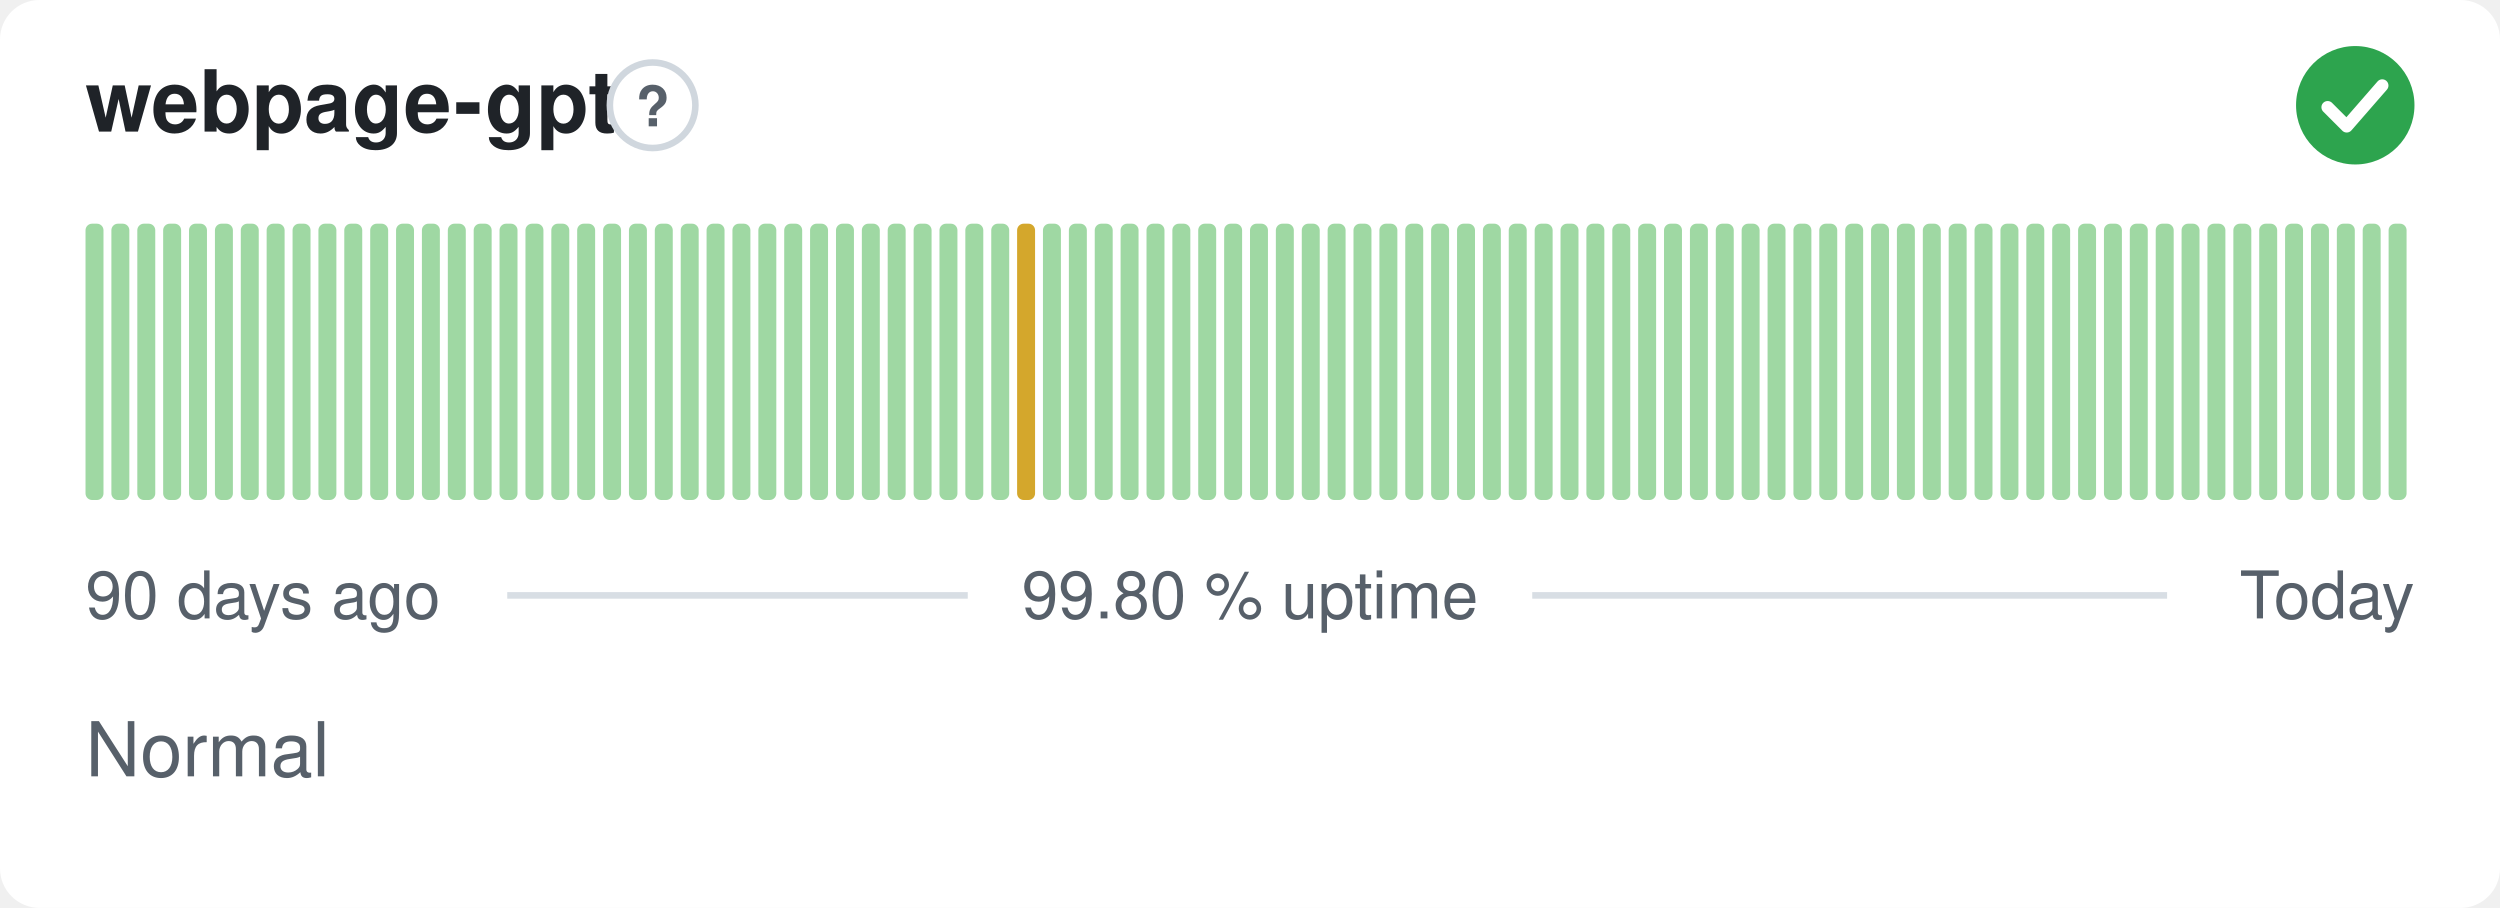
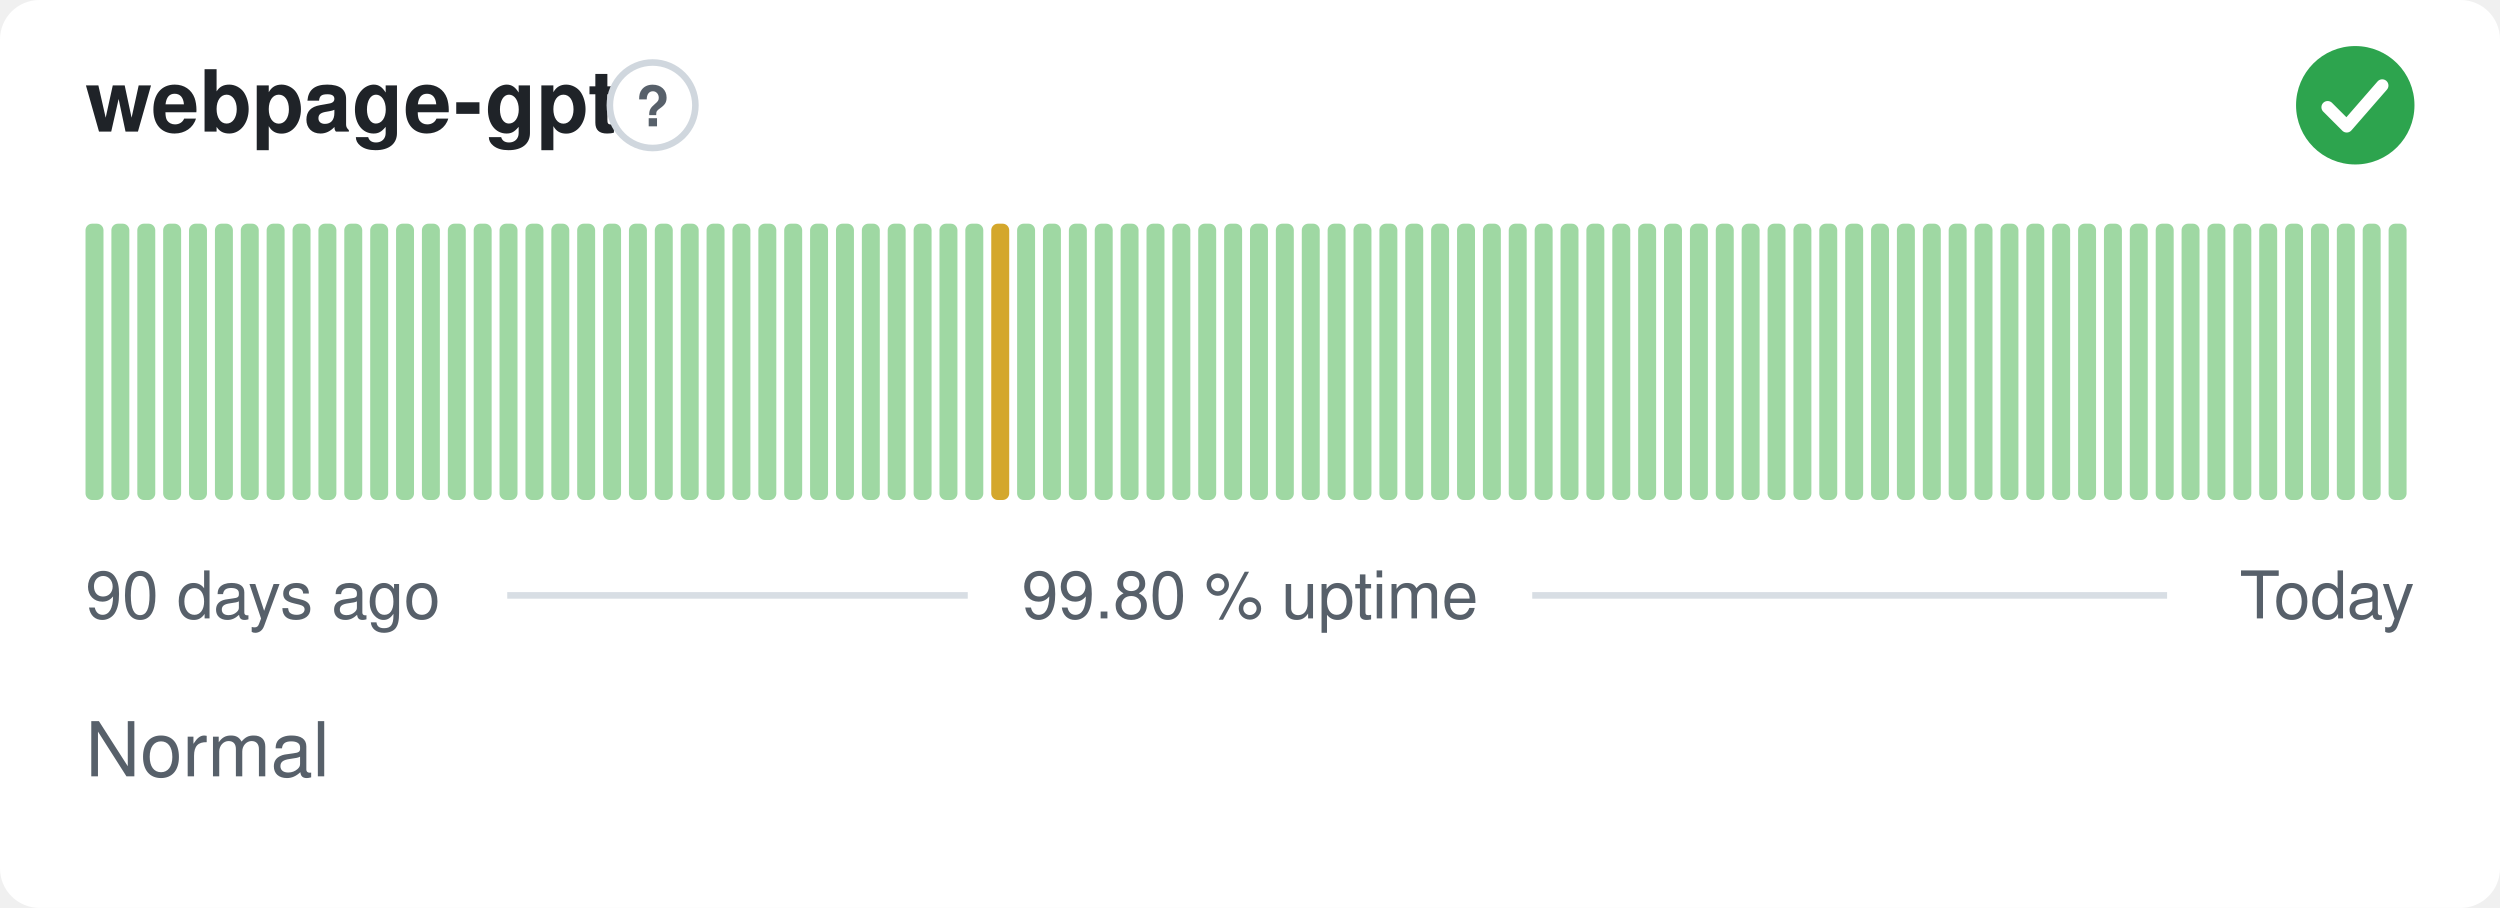
<svg xmlns="http://www.w3.org/2000/svg" width="380" height="138" viewBox="0 0 380 138" role="img" aria-label="webpage-gpt: Normal, 99.80 % uptime over the last 90 days" font-family="-apple-system,BlinkMacSystemFont,'Segoe UI',Helvetica,Arial,sans-serif">
  <style>
    @media (prefers-color-scheme: dark) {
      .bg { fill: #0d1117 }
      .title { fill: #e6edf3 }
      .muted { fill: #8b949e }
      .hint { stroke: #30363d }
      .rule { stroke: #30363d }
      .nodata { fill: #21262d }
    }
  </style>
  <rect class="bg" width="380" height="138" rx="6" fill="#ffffff" />
  <text class="title" x="13" y="20" font-size="13" font-weight="600" fill="#1f2328">webpage-gpt</text>
  <circle class="hint" cx="99.2" cy="16" r="6.5" fill="none" stroke="#d0d7de" stroke-width="1" />
  <text class="muted" x="99.2" y="19.2" text-anchor="middle" font-size="8.5" font-weight="700" fill="#57606a">?</text>
  <circle cx="358" cy="16" r="9" fill="#2da44e" />
  <path d="M353.80 16.30l2.90 2.90 5.40 -6.20" fill="none" stroke="#fff" stroke-width="1.89" stroke-linecap="round" stroke-linejoin="round" />
  <rect x="13.00" y="34.00" width="2.73" height="42.00" rx="1" fill="#9fd8a3" />
  <rect x="16.93" y="34.00" width="2.73" height="42.00" rx="1" fill="#9fd8a3" />
  <rect x="20.87" y="34.00" width="2.73" height="42.00" rx="1" fill="#9fd8a3" />
  <rect x="24.80" y="34.00" width="2.73" height="42.00" rx="1" fill="#9fd8a3" />
  <rect x="28.73" y="34.00" width="2.73" height="42.00" rx="1" fill="#9fd8a3" />
  <rect x="32.67" y="34.00" width="2.73" height="42.00" rx="1" fill="#9fd8a3" />
  <rect x="36.60" y="34.00" width="2.73" height="42.00" rx="1" fill="#9fd8a3" />
  <rect x="40.53" y="34.00" width="2.73" height="42.00" rx="1" fill="#9fd8a3" />
  <rect x="44.47" y="34.00" width="2.73" height="42.00" rx="1" fill="#9fd8a3" />
  <rect x="48.40" y="34.00" width="2.73" height="42.00" rx="1" fill="#9fd8a3" />
  <rect x="52.33" y="34.00" width="2.73" height="42.00" rx="1" fill="#9fd8a3" />
  <rect x="56.27" y="34.00" width="2.73" height="42.00" rx="1" fill="#9fd8a3" />
  <rect x="60.20" y="34.00" width="2.73" height="42.00" rx="1" fill="#9fd8a3" />
  <rect x="64.13" y="34.00" width="2.73" height="42.00" rx="1" fill="#9fd8a3" />
  <rect x="68.07" y="34.00" width="2.73" height="42.00" rx="1" fill="#9fd8a3" />
  <rect x="72.00" y="34.00" width="2.73" height="42.00" rx="1" fill="#9fd8a3" />
  <rect x="75.93" y="34.00" width="2.73" height="42.00" rx="1" fill="#9fd8a3" />
  <rect x="79.87" y="34.00" width="2.73" height="42.00" rx="1" fill="#9fd8a3" />
  <rect x="83.80" y="34.00" width="2.73" height="42.00" rx="1" fill="#9fd8a3" />
  <rect x="87.73" y="34.00" width="2.73" height="42.00" rx="1" fill="#9fd8a3" />
  <rect x="91.67" y="34.00" width="2.73" height="42.00" rx="1" fill="#9fd8a3" />
  <rect x="95.60" y="34.00" width="2.73" height="42.00" rx="1" fill="#9fd8a3" />
  <rect x="99.53" y="34.00" width="2.73" height="42.00" rx="1" fill="#9fd8a3" />
  <rect x="103.47" y="34.00" width="2.73" height="42.00" rx="1" fill="#9fd8a3" />
  <rect x="107.40" y="34.00" width="2.73" height="42.00" rx="1" fill="#9fd8a3" />
  <rect x="111.33" y="34.00" width="2.73" height="42.00" rx="1" fill="#9fd8a3" />
  <rect x="115.27" y="34.00" width="2.73" height="42.00" rx="1" fill="#9fd8a3" />
  <rect x="119.20" y="34.00" width="2.73" height="42.00" rx="1" fill="#9fd8a3" />
  <rect x="123.13" y="34.00" width="2.73" height="42.00" rx="1" fill="#9fd8a3" />
  <rect x="127.07" y="34.00" width="2.73" height="42.00" rx="1" fill="#9fd8a3" />
  <rect x="131.00" y="34.00" width="2.73" height="42.00" rx="1" fill="#9fd8a3" />
  <rect x="134.93" y="34.00" width="2.73" height="42.00" rx="1" fill="#9fd8a3" />
  <rect x="138.87" y="34.00" width="2.73" height="42.00" rx="1" fill="#9fd8a3" />
  <rect x="142.80" y="34.00" width="2.73" height="42.00" rx="1" fill="#9fd8a3" />
  <rect x="146.73" y="34.00" width="2.73" height="42.00" rx="1" fill="#9fd8a3" />
-   <rect x="150.67" y="34.00" width="2.73" height="42.00" rx="1" fill="#9fd8a3" />
-   <rect x="154.60" y="34.00" width="2.73" height="42.00" rx="1" fill="#d4a72c" />
+   <rect x="150.67" y="34.00" width="2.73" height="42.00" rx="1" fill="#d4a72c" />
+   <rect x="154.60" y="34.00" width="2.73" height="42.00" rx="1" fill="#9fd8a3" />
  <rect x="158.53" y="34.00" width="2.73" height="42.00" rx="1" fill="#9fd8a3" />
  <rect x="162.47" y="34.00" width="2.73" height="42.00" rx="1" fill="#9fd8a3" />
  <rect x="166.40" y="34.00" width="2.73" height="42.00" rx="1" fill="#9fd8a3" />
  <rect x="170.33" y="34.00" width="2.73" height="42.00" rx="1" fill="#9fd8a3" />
  <rect x="174.27" y="34.00" width="2.73" height="42.00" rx="1" fill="#9fd8a3" />
  <rect x="178.20" y="34.00" width="2.73" height="42.00" rx="1" fill="#9fd8a3" />
  <rect x="182.13" y="34.00" width="2.73" height="42.00" rx="1" fill="#9fd8a3" />
  <rect x="186.07" y="34.00" width="2.73" height="42.00" rx="1" fill="#9fd8a3" />
  <rect x="190.00" y="34.00" width="2.73" height="42.00" rx="1" fill="#9fd8a3" />
  <rect x="193.93" y="34.00" width="2.73" height="42.00" rx="1" fill="#9fd8a3" />
  <rect x="197.87" y="34.00" width="2.73" height="42.00" rx="1" fill="#9fd8a3" />
  <rect x="201.80" y="34.00" width="2.73" height="42.00" rx="1" fill="#9fd8a3" />
  <rect x="205.73" y="34.00" width="2.73" height="42.00" rx="1" fill="#9fd8a3" />
  <rect x="209.67" y="34.00" width="2.73" height="42.00" rx="1" fill="#9fd8a3" />
  <rect x="213.60" y="34.00" width="2.73" height="42.00" rx="1" fill="#9fd8a3" />
  <rect x="217.53" y="34.00" width="2.73" height="42.00" rx="1" fill="#9fd8a3" />
  <rect x="221.47" y="34.00" width="2.73" height="42.00" rx="1" fill="#9fd8a3" />
  <rect x="225.40" y="34.00" width="2.73" height="42.00" rx="1" fill="#9fd8a3" />
  <rect x="229.33" y="34.00" width="2.73" height="42.00" rx="1" fill="#9fd8a3" />
  <rect x="233.27" y="34.00" width="2.73" height="42.00" rx="1" fill="#9fd8a3" />
  <rect x="237.20" y="34.00" width="2.73" height="42.00" rx="1" fill="#9fd8a3" />
  <rect x="241.13" y="34.00" width="2.73" height="42.00" rx="1" fill="#9fd8a3" />
  <rect x="245.07" y="34.00" width="2.73" height="42.00" rx="1" fill="#9fd8a3" />
  <rect x="249.00" y="34.00" width="2.73" height="42.00" rx="1" fill="#9fd8a3" />
  <rect x="252.93" y="34.00" width="2.73" height="42.00" rx="1" fill="#9fd8a3" />
  <rect x="256.87" y="34.00" width="2.73" height="42.00" rx="1" fill="#9fd8a3" />
  <rect x="260.80" y="34.00" width="2.73" height="42.00" rx="1" fill="#9fd8a3" />
  <rect x="264.73" y="34.00" width="2.73" height="42.00" rx="1" fill="#9fd8a3" />
  <rect x="268.67" y="34.00" width="2.73" height="42.00" rx="1" fill="#9fd8a3" />
  <rect x="272.60" y="34.00" width="2.73" height="42.00" rx="1" fill="#9fd8a3" />
  <rect x="276.53" y="34.00" width="2.73" height="42.00" rx="1" fill="#9fd8a3" />
  <rect x="280.47" y="34.00" width="2.73" height="42.00" rx="1" fill="#9fd8a3" />
  <rect x="284.40" y="34.00" width="2.73" height="42.00" rx="1" fill="#9fd8a3" />
  <rect x="288.33" y="34.00" width="2.73" height="42.00" rx="1" fill="#9fd8a3" />
  <rect x="292.27" y="34.00" width="2.73" height="42.00" rx="1" fill="#9fd8a3" />
  <rect x="296.20" y="34.00" width="2.73" height="42.00" rx="1" fill="#9fd8a3" />
  <rect x="300.13" y="34.00" width="2.73" height="42.00" rx="1" fill="#9fd8a3" />
  <rect x="304.07" y="34.00" width="2.73" height="42.00" rx="1" fill="#9fd8a3" />
  <rect x="308.00" y="34.00" width="2.73" height="42.00" rx="1" fill="#9fd8a3" />
  <rect x="311.93" y="34.00" width="2.73" height="42.00" rx="1" fill="#9fd8a3" />
  <rect x="315.87" y="34.00" width="2.73" height="42.00" rx="1" fill="#9fd8a3" />
  <rect x="319.80" y="34.00" width="2.73" height="42.00" rx="1" fill="#9fd8a3" />
  <rect x="323.73" y="34.00" width="2.73" height="42.00" rx="1" fill="#9fd8a3" />
  <rect x="327.67" y="34.00" width="2.73" height="42.00" rx="1" fill="#9fd8a3" />
  <rect x="331.60" y="34.00" width="2.73" height="42.00" rx="1" fill="#9fd8a3" />
  <rect x="335.53" y="34.00" width="2.73" height="42.00" rx="1" fill="#9fd8a3" />
  <rect x="339.47" y="34.00" width="2.73" height="42.00" rx="1" fill="#9fd8a3" />
  <rect x="343.40" y="34.00" width="2.73" height="42.00" rx="1" fill="#9fd8a3" />
  <rect x="347.33" y="34.00" width="2.73" height="42.00" rx="1" fill="#9fd8a3" />
  <rect x="351.27" y="34.00" width="2.73" height="42.00" rx="1" fill="#9fd8a3" />
  <rect x="355.20" y="34.00" width="2.73" height="42.00" rx="1" fill="#9fd8a3" />
  <rect x="359.13" y="34.00" width="2.73" height="42.00" rx="1" fill="#9fd8a3" />
  <rect x="363.07" y="34.00" width="2.73" height="42.00" rx="1" fill="#9fd8a3" />
  <text class="muted" x="13" y="94" font-size="10" fill="#57606a">90 days ago</text>
  <text class="muted" x="190" y="94" text-anchor="middle" font-size="10" fill="#57606a">99.80 % uptime</text>
  <text class="muted" x="367" y="94" text-anchor="end" font-size="10" fill="#57606a">Today</text>
  <line class="rule" x1="77.1" y1="90.5" x2="147.1" y2="90.5" stroke="#d8dee4" stroke-width="1" />
  <line class="rule" x1="232.9" y1="90.5" x2="329.4" y2="90.5" stroke="#d8dee4" stroke-width="1" />
  <text class="muted" x="13" y="118" font-size="11.5" fill="#57606a">Normal</text>
</svg>
